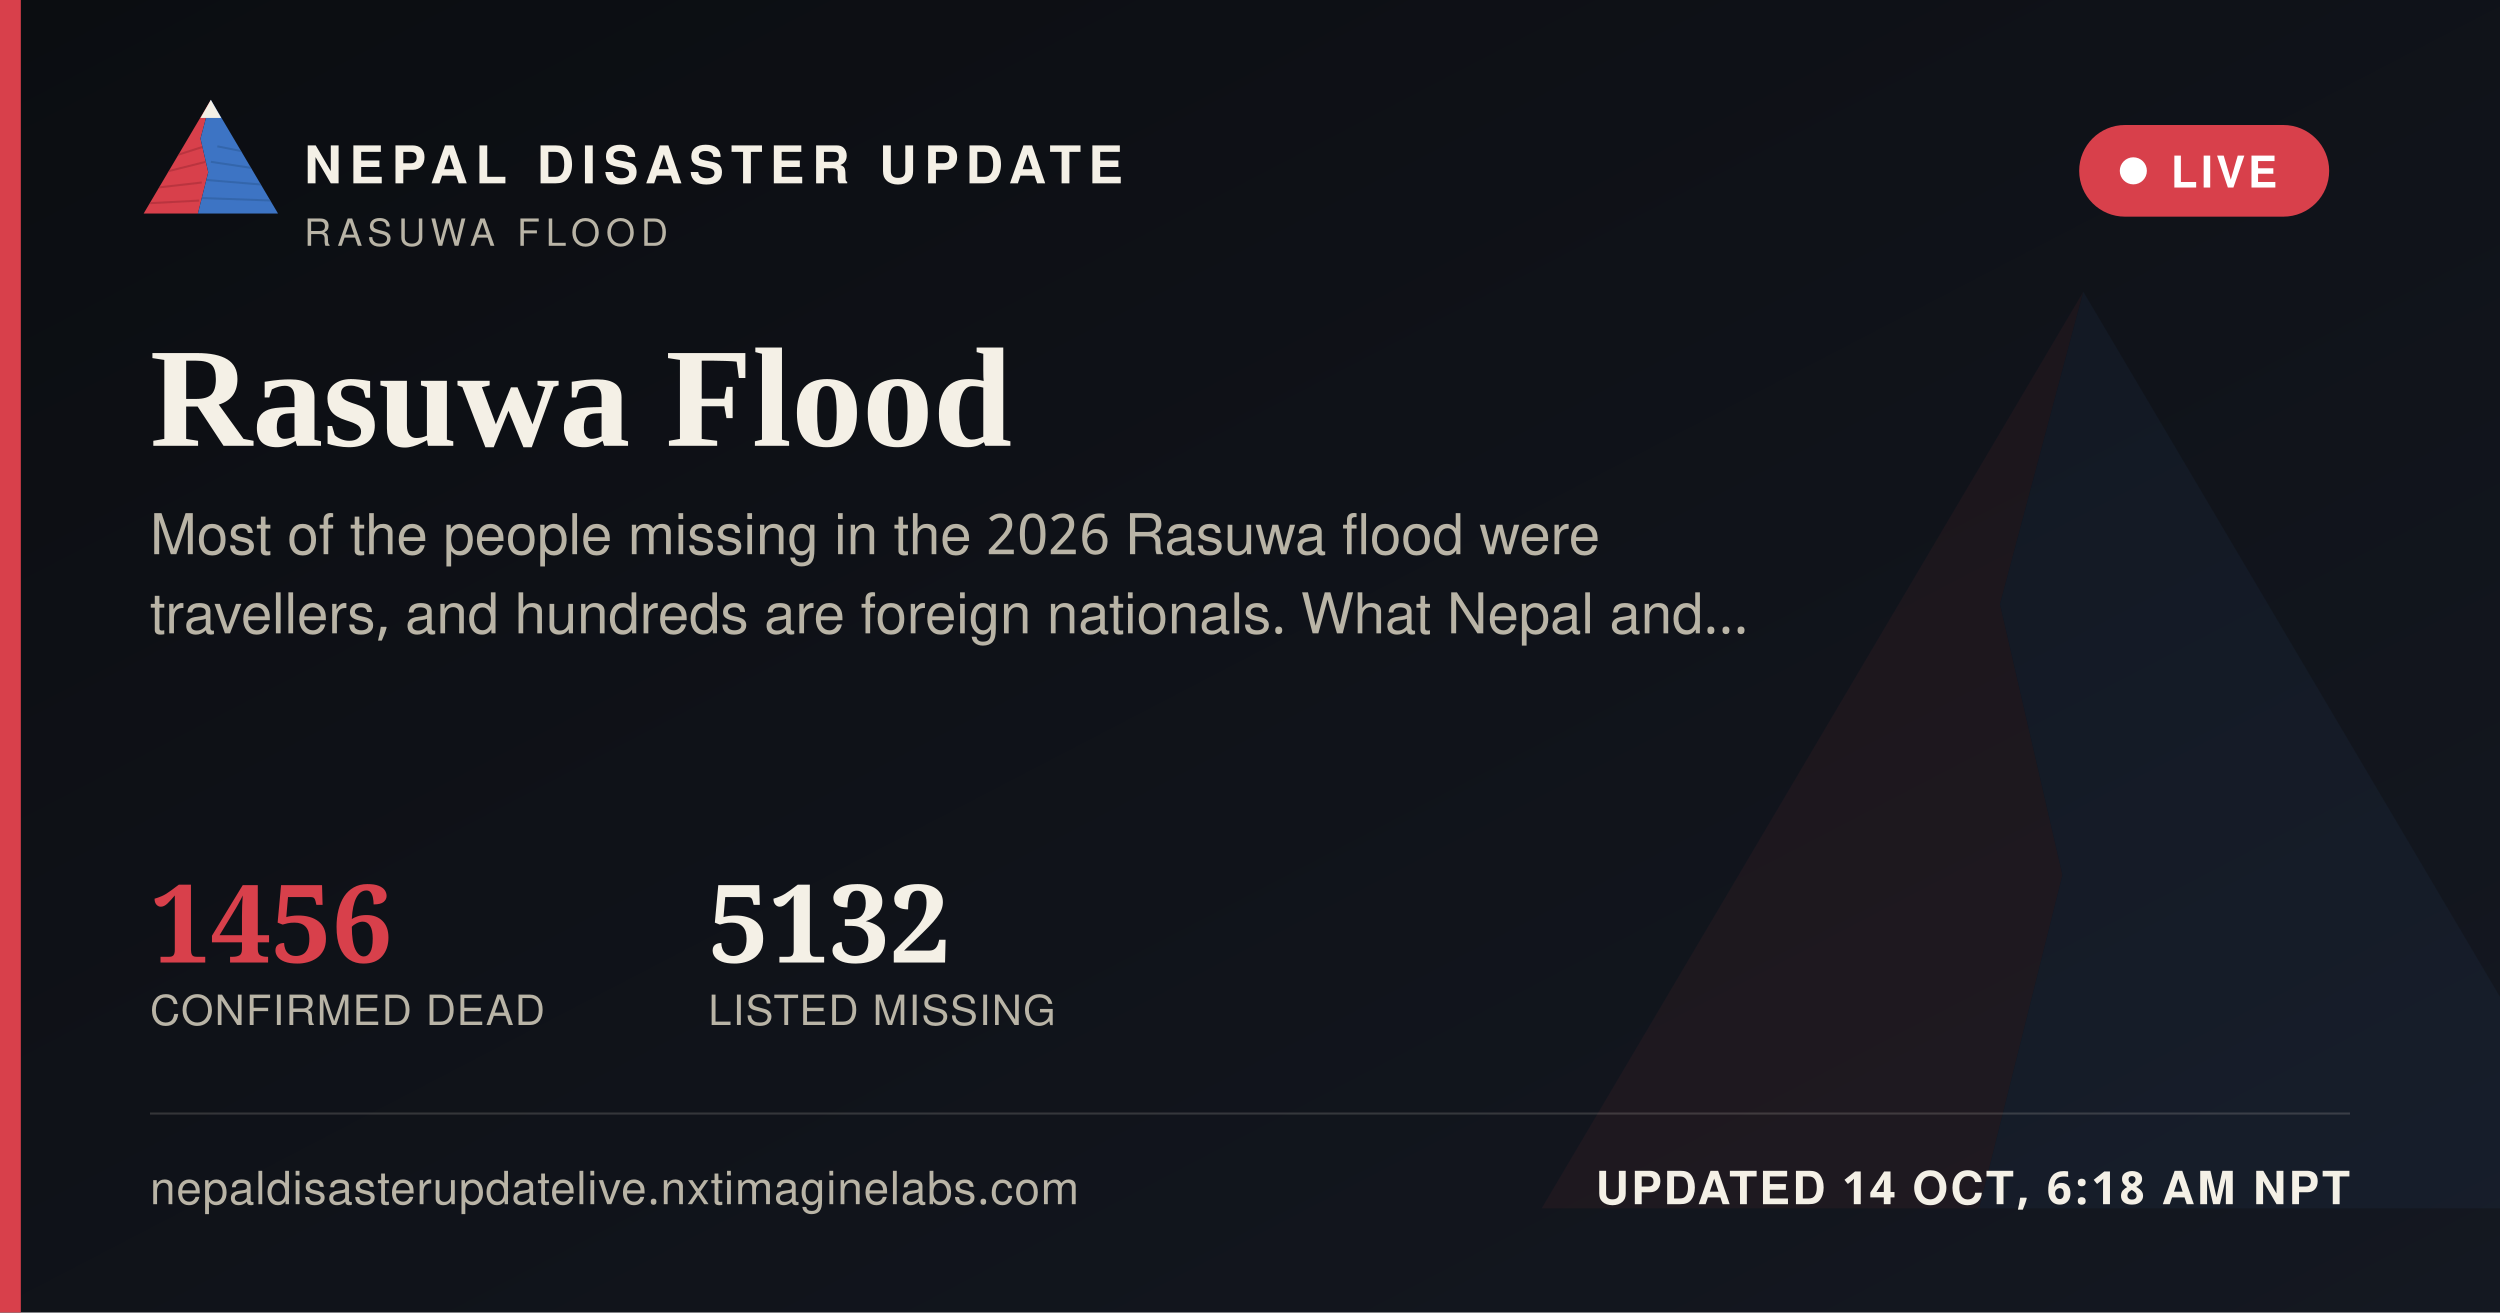
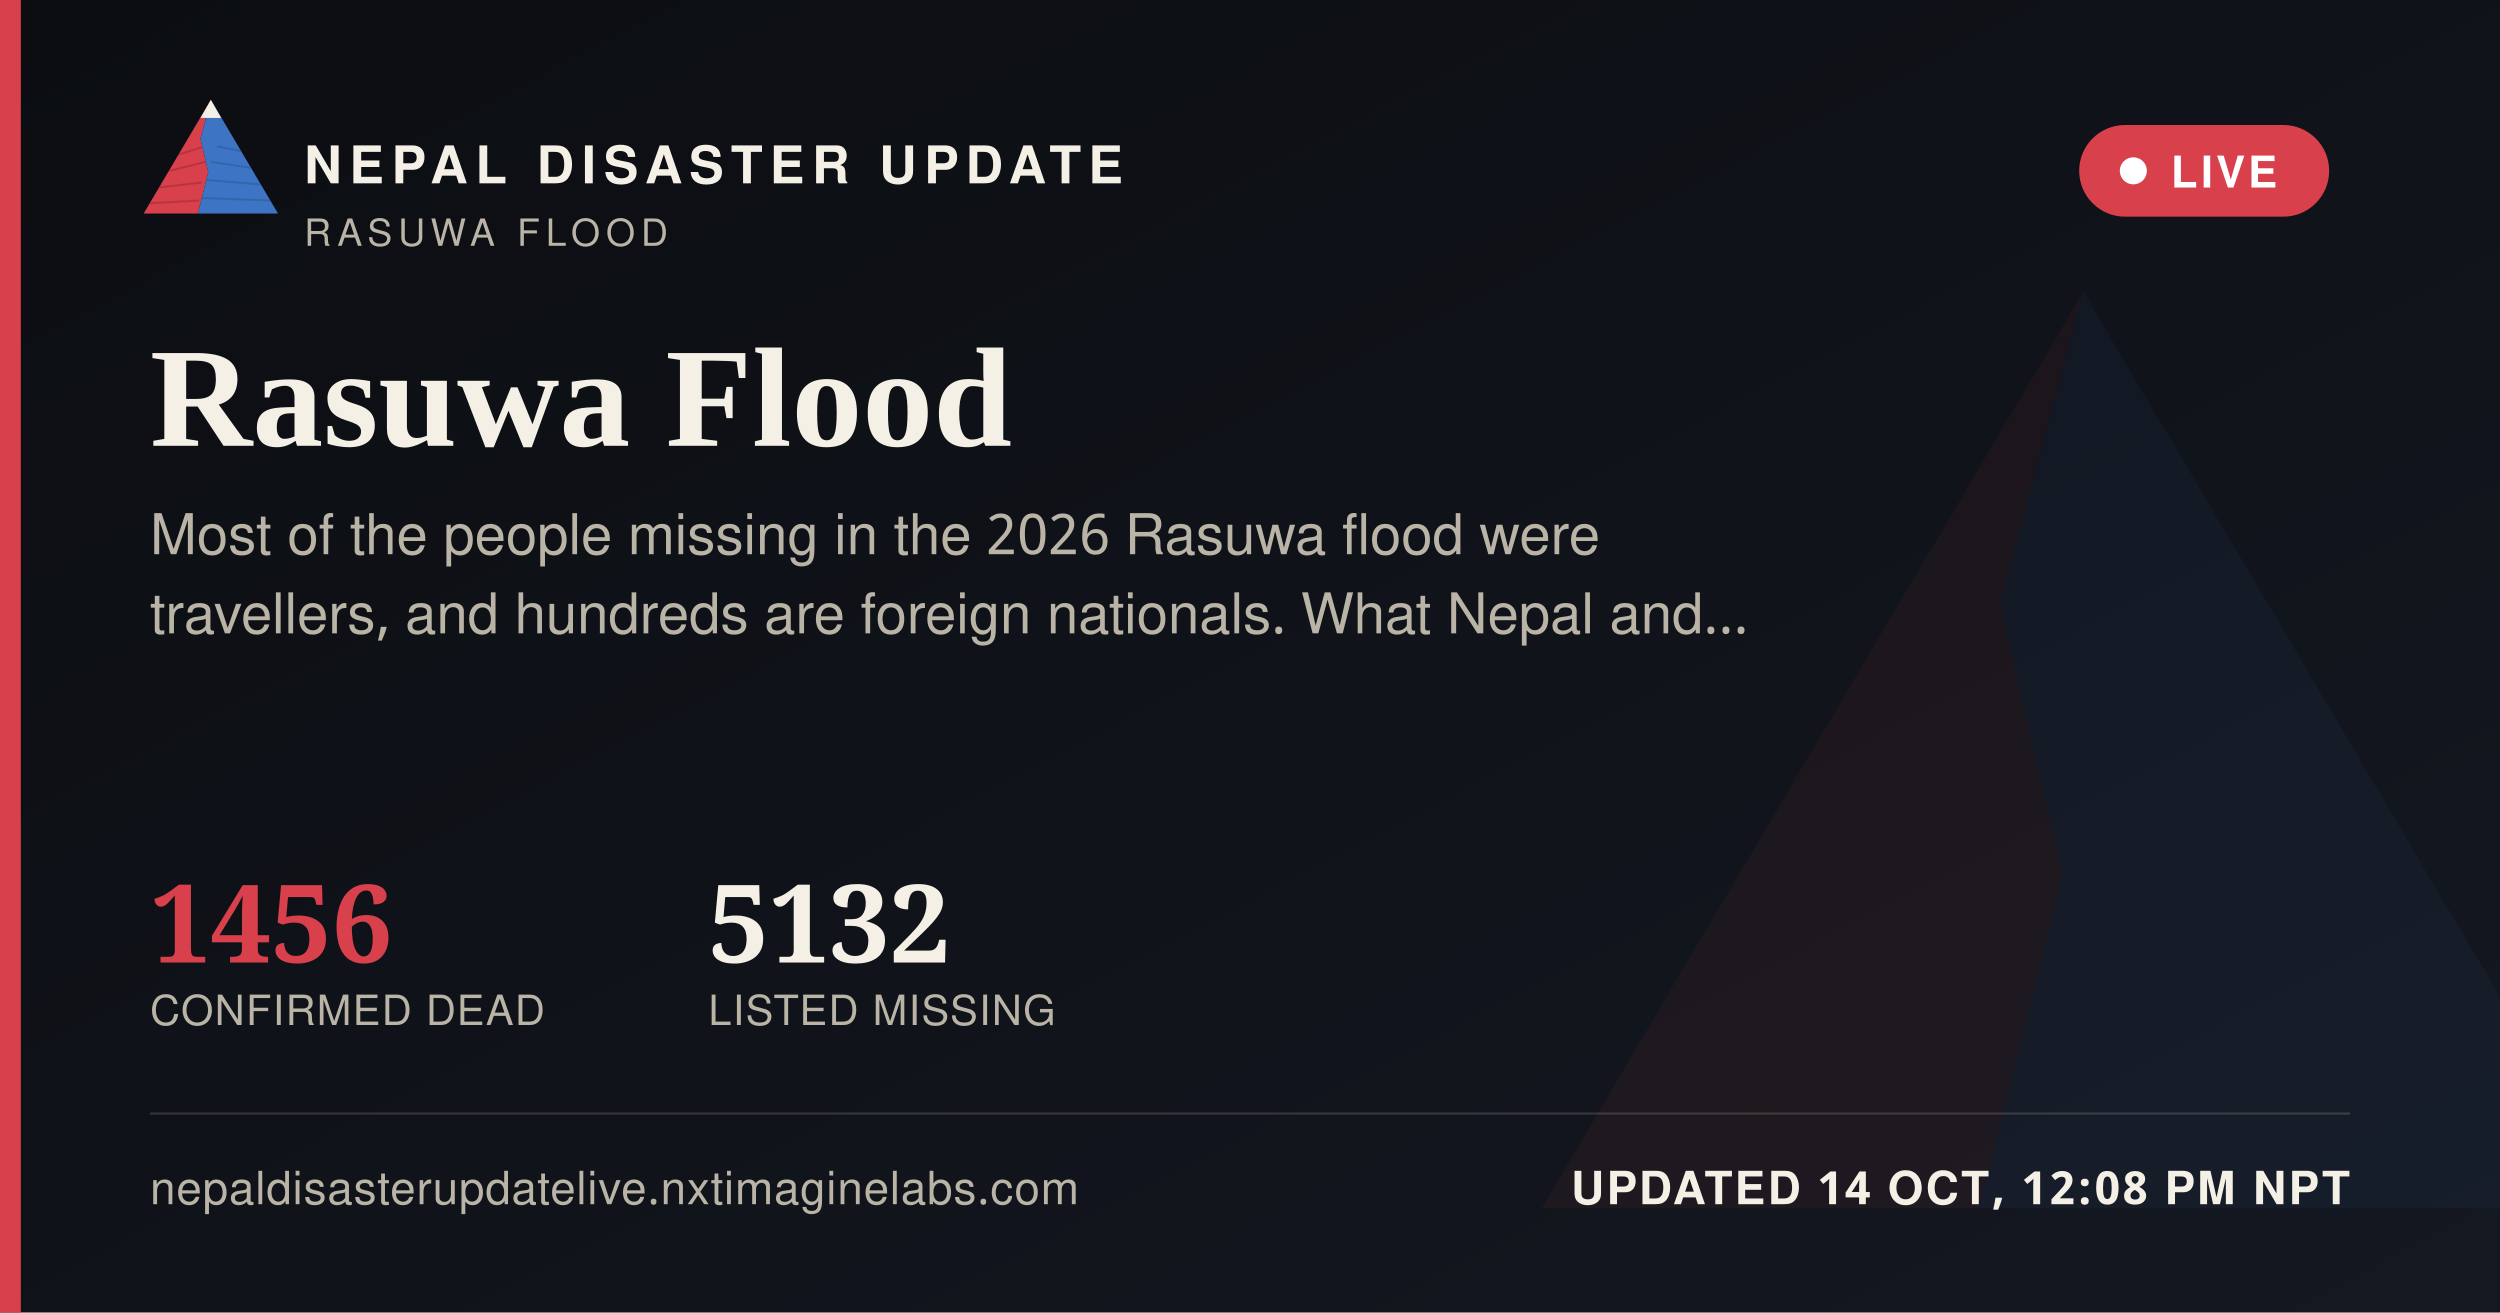
<svg xmlns="http://www.w3.org/2000/svg" width="1200" height="630" viewBox="0 0 1200 630">
  <defs>
    <linearGradient id="ogbg" x1="0" y1="0" x2="1" y2="1">
      <stop offset="0" stop-color="#0B0D11" />
      <stop offset="1" stop-color="#141821" />
    </linearGradient>
  </defs>
  <rect width="1200" height="630" fill="url(#ogbg)" />
  <g transform="translate(700,60) scale(5)" opacity="0.06">
    <polygon points="60,16 52,46 58,72 50,104 8,104" fill="#D8404B" />
    <polygon points="60,16 112,104 50,104 58,72 52,46" fill="#3D74C4" />
  </g>
  <rect x="0" y="0" width="10" height="630" fill="#D8404B" />
  <g transform="translate(64,38) scale(0.62)">
    <g>
      <defs>
        <clipPath id="ogLc">
          <polygon points="60,16 52,46 58,72 50,104 8,104" />
        </clipPath>
        <clipPath id="ogRc">
          <polygon points="60,16 112,104 50,104 58,72 52,46" />
        </clipPath>
      </defs>
      <polygon points="60,16 52,46 58,72 50,104 8,104" fill="#D8404B" />
      <g clip-path="url(#ogLc)" stroke="#A32A34" stroke-width="1.6" fill="none" opacity="0.55">
        <path d="M30,60 L55,52" />
        <path d="M24,72 L56,64" />
        <path d="M18,84 L53,80" />
        <path d="M13,96 L51,94" />
      </g>
      <polygon points="60,16 112,104 50,104 58,72 52,46" fill="#3D74C4" />
      <g clip-path="url(#ogRc)" stroke="#2A5793" stroke-width="1.6" fill="none" opacity="0.5">
        <path d="M65,52 L95,58" />
        <path d="M60,64 L100,70" />
        <path d="M56,78 L104,82" />
        <path d="M52,92 L108,94" />
      </g>
      <polygon points="60,16 52,30 68,30" fill="#F4F0E6" />
    </g>
  </g>
  <text x="146" y="88" font-family="'Public Sans', 'Noto Sans Devanagari', 'Helvetica Neue', Helvetica, Arial, sans-serif" font-size="25" font-weight="800" letter-spacing="3.6" fill="#F4F0E6">NEPAL DISASTER UPDATE</text>
  <text x="146" y="118" font-family="'Public Sans', 'Noto Sans Devanagari', 'Helvetica Neue', Helvetica, Arial, sans-serif" font-size="18" letter-spacing="2.8" fill="#B9B4A6">RASUWA FLOOD</text>
  <g>
    <rect x="998" y="60" width="120" height="44" rx="22" fill="#D8404B" stroke="none" />
    <circle cx="1024" cy="82" r="6.5" fill="#FFFFFF" />
    <text x="1042" y="90" font-family="'Public Sans', 'Noto Sans Devanagari', 'Helvetica Neue', Helvetica, Arial, sans-serif" font-size="21" font-weight="700" letter-spacing="1.6" fill="#FFFFFF">LIVE</text>
  </g>
  <text x="72" y="214" font-family="Newsreader, 'Noto Serif Devanagari', Georgia, 'Times New Roman', serif" font-size="68" font-weight="600" fill="#F4F0E6">Rasuwa Flood</text>
  <text x="72" y="266" font-family="'Public Sans', 'Noto Sans Devanagari', 'Helvetica Neue', Helvetica, Arial, sans-serif" font-size="27" fill="#B9B4A6">Most of the people missing in the 2026 Rasuwa flood were</text>
  <text x="72" y="304" font-family="'Public Sans', 'Noto Sans Devanagari', 'Helvetica Neue', Helvetica, Arial, sans-serif" font-size="27" fill="#B9B4A6">travellers, and hundreds are foreign nationals. What Nepal and…</text>
  <g transform="translate(72,462)">
    <text x="0" y="0" font-family="Newsreader, 'Noto Serif Devanagari', Georgia, 'Times New Roman', serif" font-size="52" font-weight="600" fill="#D8404B">1456</text>
    <text x="0" y="30" font-family="'Public Sans', 'Noto Sans Devanagari', 'Helvetica Neue', Helvetica, Arial, sans-serif" font-size="20" letter-spacing="0.6" fill="#B9B4A6">CONFIRMED DEAD</text>
    <text x="268" y="0" font-family="Newsreader, 'Noto Serif Devanagari', Georgia, 'Times New Roman', serif" font-size="52" font-weight="600" fill="#F4F0E6">5132</text>
    <text x="268" y="30" font-family="'Public Sans', 'Noto Sans Devanagari', 'Helvetica Neue', Helvetica, Arial, sans-serif" font-size="20" letter-spacing="0.6" fill="#B9B4A6">LISTED MISSING</text>
  </g>
  <rect x="72" y="534" width="1056" height="1" fill="rgba(244,240,230,0.16)" />
  <text x="72" y="578" font-family="'Public Sans', 'Noto Sans Devanagari', 'Helvetica Neue', Helvetica, Arial, sans-serif" font-size="22" fill="#B9B4A6" letter-spacing="0.4">nepaldisasterupdatelive.nxtimaginelabs.com</text>
-   <text x="1128" y="578" text-anchor="end" font-family="'Public Sans', 'Noto Sans Devanagari', 'Helvetica Neue', Helvetica, Arial, sans-serif" font-size="22" font-weight="700" letter-spacing="1.2" fill="#F4F0E6">UPDATED 14 OCT, 6:18 AM NPT</text>
+   <text x="1128" y="578" text-anchor="end" font-family="'Public Sans', 'Noto Sans Devanagari', 'Helvetica Neue', Helvetica, Arial, sans-serif" font-size="22" font-weight="700" letter-spacing="1.2" fill="#F4F0E6">UPDATED 14 OCT, 12:08 PM NPT</text>
</svg>
